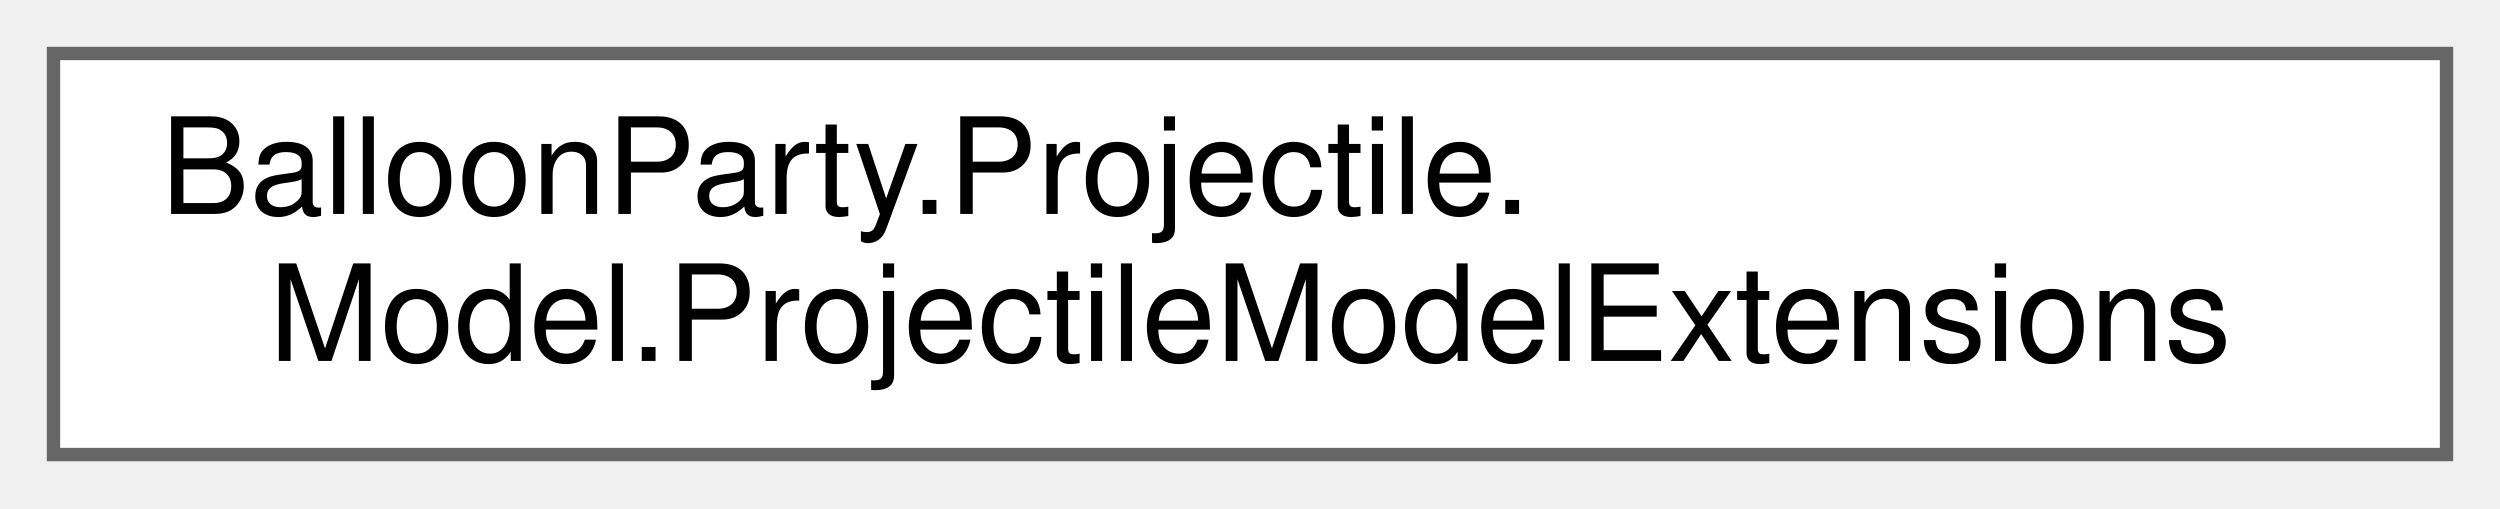
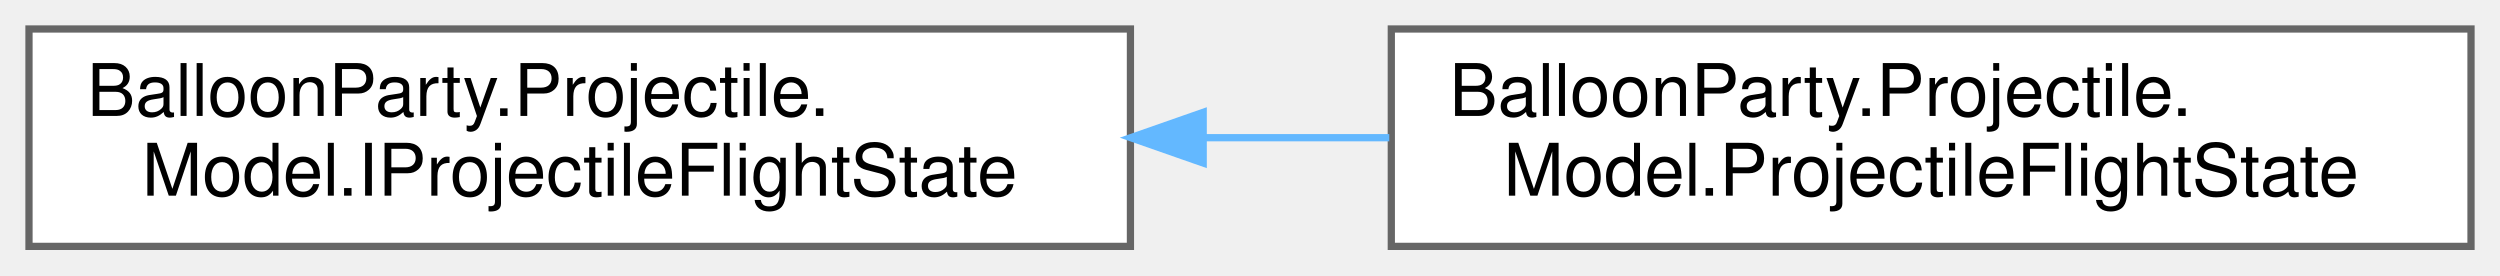
- <svg xmlns="http://www.w3.org/2000/svg" xmlns:xlink="http://www.w3.org/1999/xlink" width="187pt" height="38pt" viewBox="0.00 0.00 187.00 38.00">
+ <svg xmlns="http://www.w3.org/2000/svg" xmlns:xlink="http://www.w3.org/1999/xlink" width="345pt" height="38pt" viewBox="0.00 0.00 345.00 38.00">
  <g id="graph0" class="graph" transform="scale(1 1) rotate(0) translate(4 34)">
    <g id="Node000000" class="node">
      <g id="a_Node000000">
-         <a xlink:href="classBalloonParty_1_1Projectile_1_1Model_1_1ProjectileModelExtensions.html" target="_top" xlink:title=" ">
-           <polygon fill="white" stroke="#666666" points="179,-30 0,-30 0,0 179,0 179,-30" />
+         <a xlink:href="interfaceBalloonParty_1_1Projectile_1_1Model_1_1IProjectileFlightState.html" target="_top" xlink:title="Read-only view of the motion resolver's per-shot bookkeeping — observable (e.g.">
+           <polygon fill="white" stroke="#666666" points="152,-30 0,-30 0,0 152,0 152,-30" />
          <text text-anchor="start" x="8" y="-18" font-family="Helvetica,sans-Serif" font-size="10.00">BalloonParty.Projectile.</text>
-           <text text-anchor="middle" x="89.5" y="-7" font-family="Helvetica,sans-Serif" font-size="10.00">Model.ProjectileModelExtensions</text>
+           <text text-anchor="middle" x="76" y="-7" font-family="Helvetica,sans-Serif" font-size="10.00">Model.IProjectileFlightState</text>
+         </a>
+       </g>
+     </g>
+     <g id="Node000001" class="node">
+       <g id="a_Node000001">
+         <a xlink:href="classBalloonParty_1_1Projectile_1_1Model_1_1ProjectileFlightState.html" target="_top" xlink:title=" ">
+           <polygon fill="white" stroke="#666666" points="337,-30 188,-30 188,0 337,0 337,-30" />
+           <text text-anchor="start" x="196" y="-18" font-family="Helvetica,sans-Serif" font-size="10.00">BalloonParty.Projectile.</text>
+           <text text-anchor="middle" x="262.5" y="-7" font-family="Helvetica,sans-Serif" font-size="10.00">Model.ProjectileFlightState</text>
+         </a>
+       </g>
+     </g>
+     <g id="edge430_Node000000_Node000001" class="edge">
+       <g id="a_edge430_Node000000_Node000001">
+         <a xlink:title=" ">
+           <path fill="none" stroke="#63b8ff" d="M162.05,-15C170.62,-15 179.28,-15 187.72,-15" />
+           <polygon fill="#63b8ff" stroke="#63b8ff" points="162.04,-11.5 152.04,-15 162.04,-18.5 162.04,-11.5" />
        </a>
      </g>
    </g>
  </g>
</svg>
